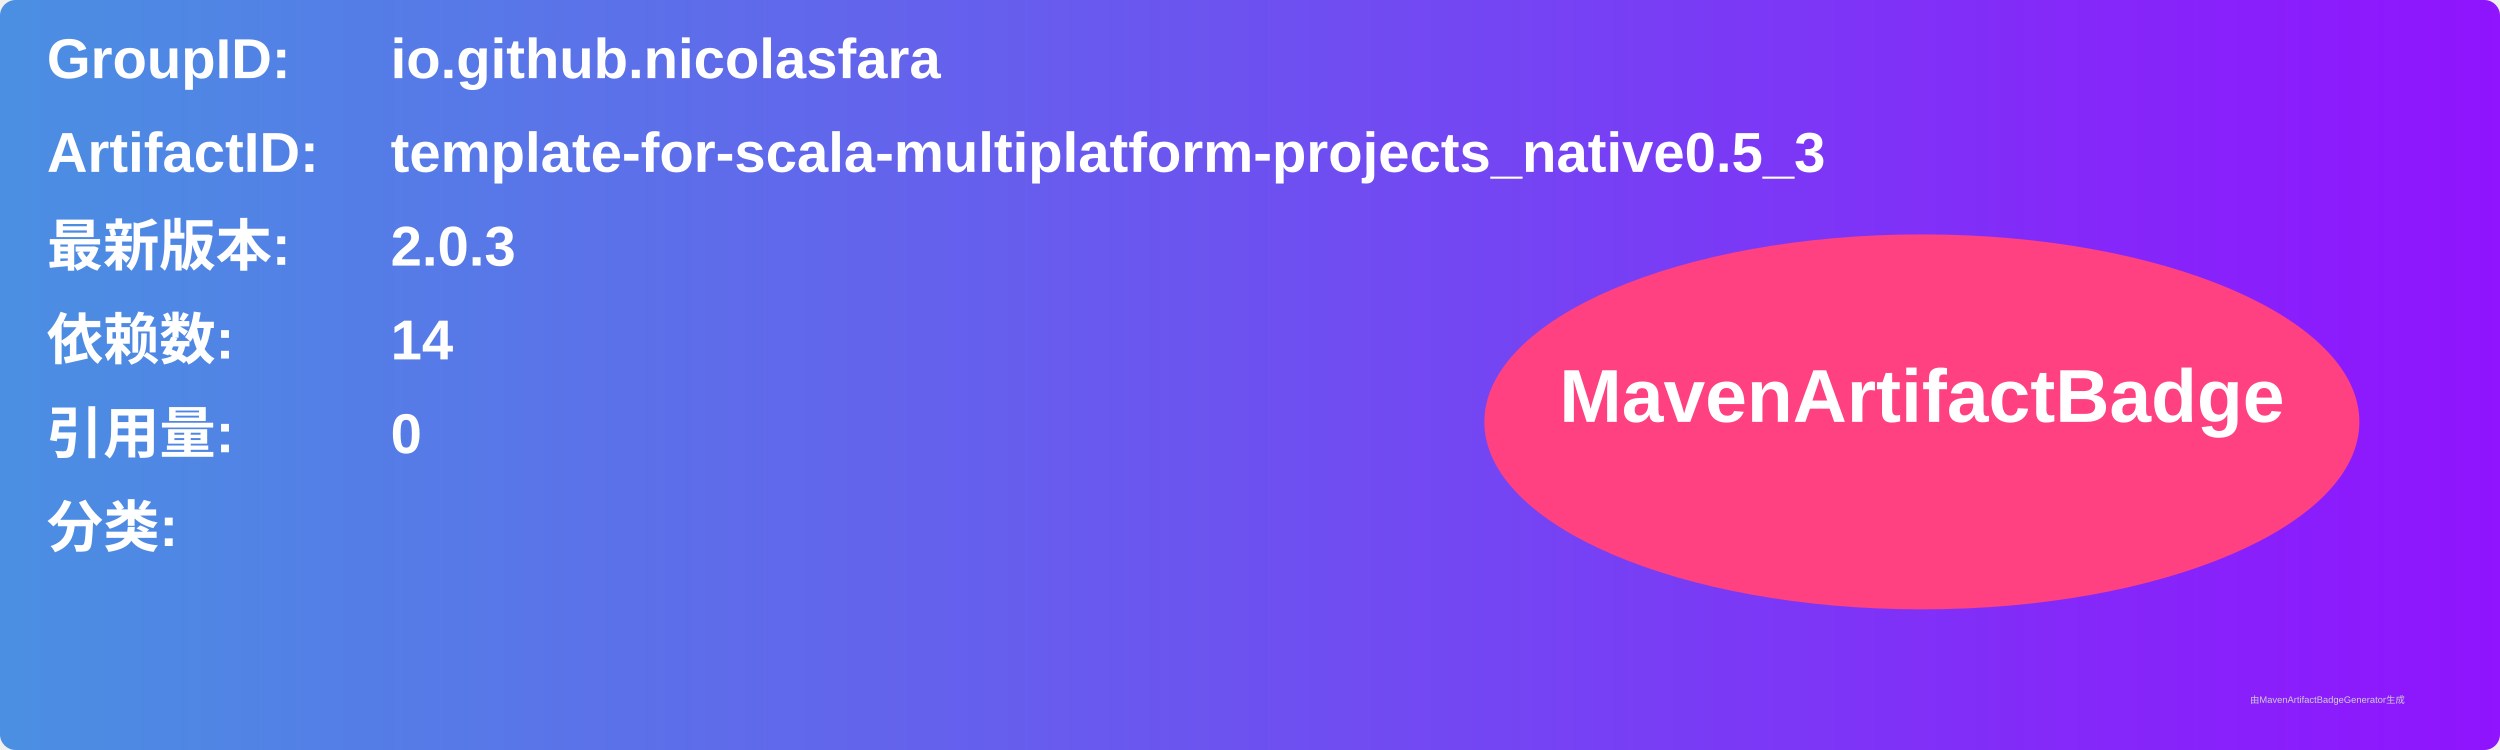
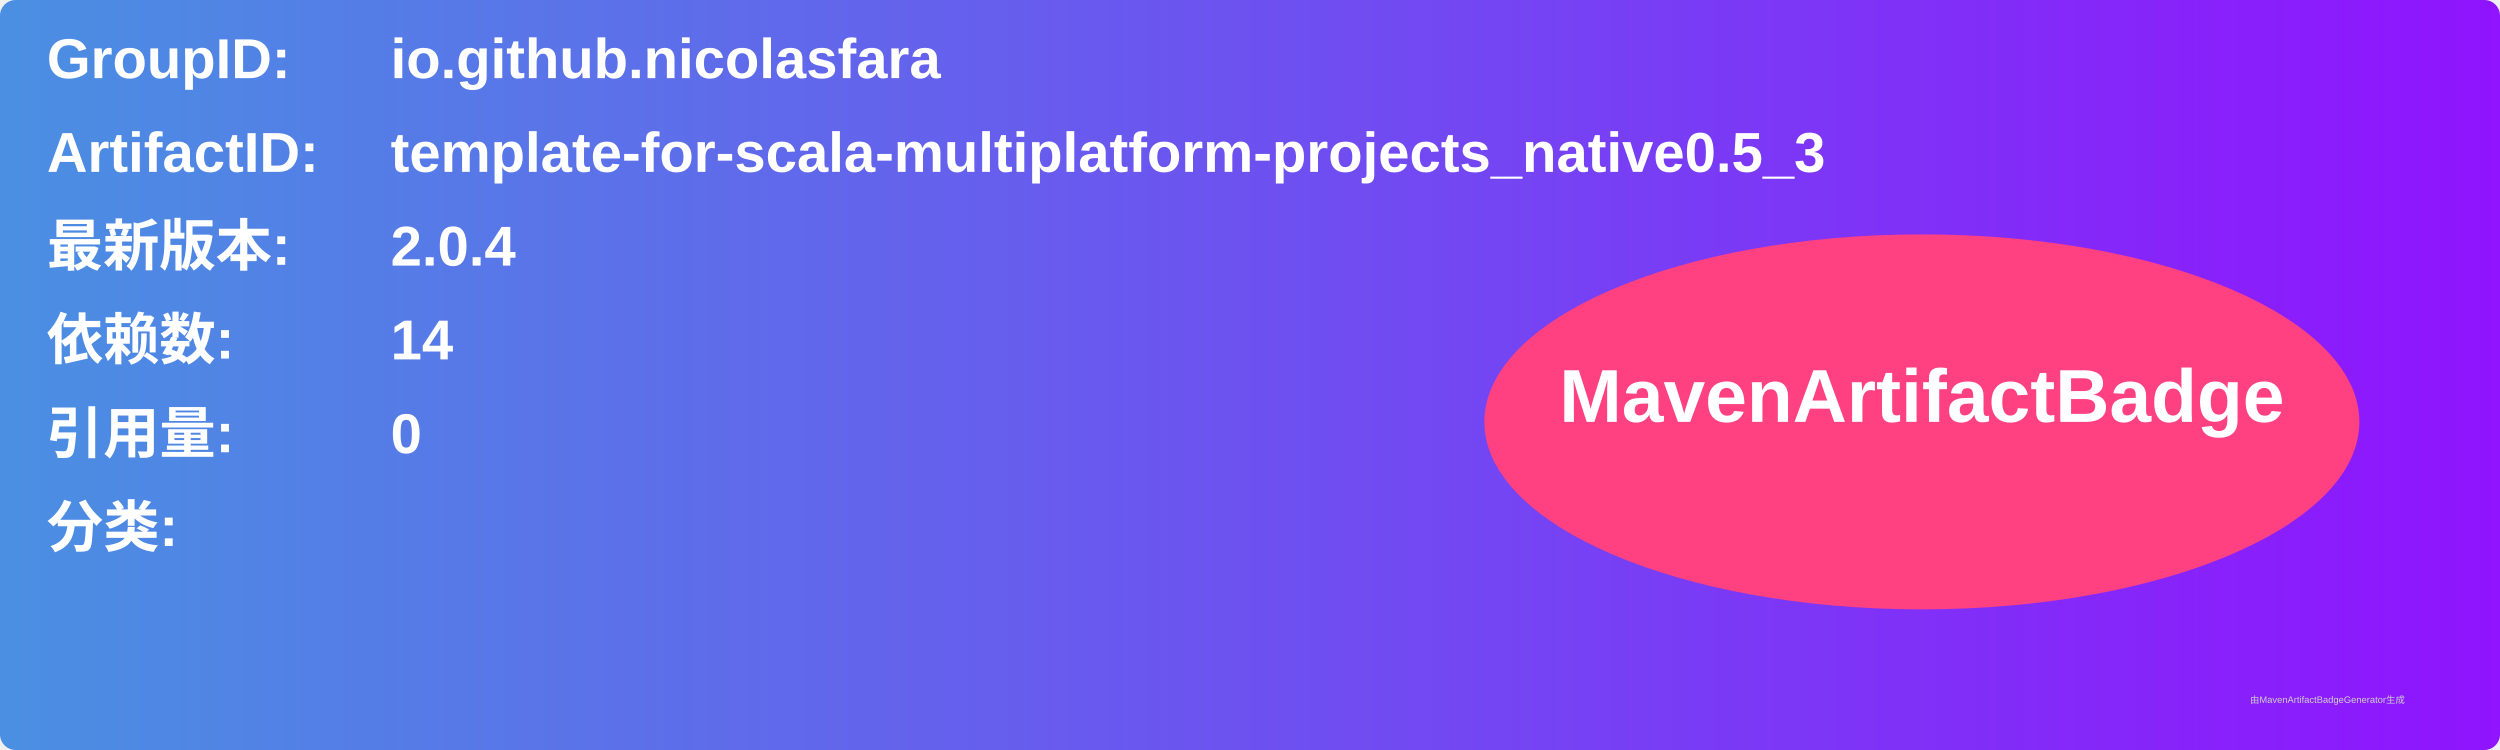
<svg xmlns="http://www.w3.org/2000/svg" width="800" height="240" viewBox="0 0 800 240">
  <linearGradient id="grad" x1="0%" y1="0%" x2="100%" y2="0%">
    <stop offset="0%" stop-color="#4a90e2" />
    <stop offset="100%" stop-color="#9013fe" />
  </linearGradient>
  <rect width="100%" height="100%" rx="5" ry="5" fill="url(#grad)" />
  <g transform="translate(15, 15)">
    <text x="0" y="10" font-family="Arial" font-size="18" fill="white" font-weight="bold" width="260">GroupID:</text>
    <text x="110" y="10" font-family="Arial" font-size="18" fill="white" font-weight="bold" width="460">io.github.nicolasfara</text>
    <text x="0" y="40" font-family="Arial" font-size="18" fill="white" font-weight="bold" width="260">ArtifactID:</text>
    <text x="110" y="40" font-family="Arial" font-size="18" fill="white" font-weight="bold" width="460">template-for-scala-multiplatform-projects_native0.5_3</text>
    <text x="0" y="70" font-family="Arial" font-size="18" fill="white" font-weight="bold">最新版本:</text>
    <text x="110" y="70" font-family="Arial" font-size="18" fill="white" font-weight="bold">
-       <tspan font-weight="bold">2.0.3</tspan>
+       <tspan font-weight="bold">2.0.4</tspan>
    </text>
    <text x="0" y="100" font-family="Arial" font-size="18" fill="white" font-weight="bold">依赖数: </text>
    <text x="110" y="100" font-family="Arial" font-size="18" fill="white">
      <tspan font-weight="bold">14</tspan>
    </text>
    <text x="0" y="130" font-family="Arial" font-size="18" fill="white" font-weight="bold">引用量: </text>
    <text x="110" y="130" font-family="Arial" font-size="18" fill="white">
      <tspan font-weight="bold">0</tspan>
    </text>
    <text x="0" y="160" font-family="Arial" font-size="18" fill="white" font-weight="bold">分类:</text>
    <text x="10" y="190" font-family="Arial" font-size="10" fill="white">
      <tspan font-weight="bold" />
    </text>
    <ellipse cx="600" cy="120" rx="140" ry="60" fill="#ff4081" />
    <text x="600" y="120" text-anchor="middle" font-family="Arial" font-size="24" fill="white" font-weight="bold">MavenArtifactBadge</text>
  </g>
  <text x="720" y="225" font-family="Arial" font-size="3" fill="#d0d0d0">由MavenArtifactBadgeGenerator生成</text>
</svg>
